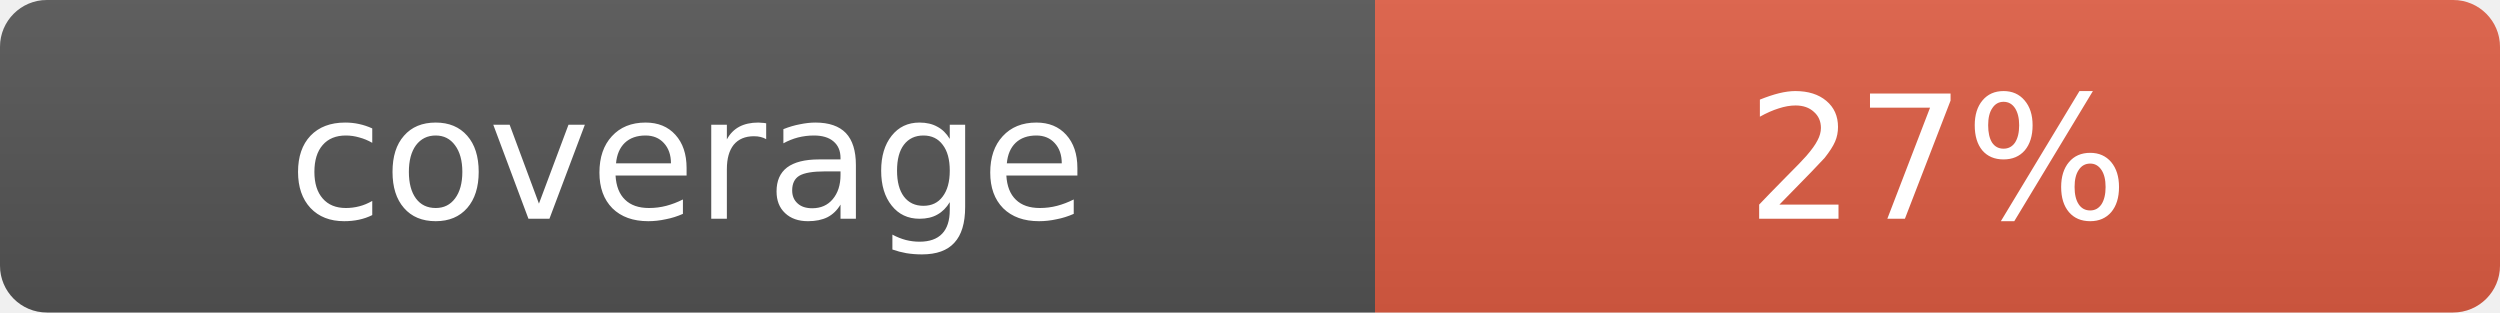
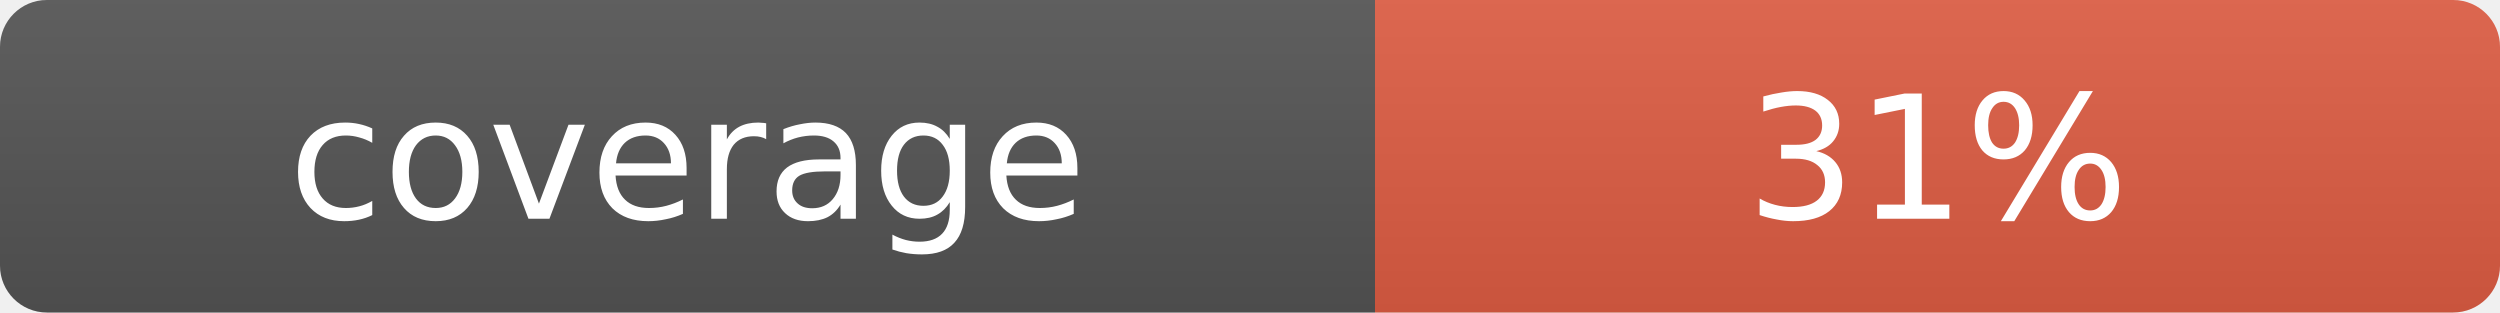
- <svg xmlns="http://www.w3.org/2000/svg" width="160" height="20" role="img" aria-label="coverage: 27%">
+ <svg xmlns="http://www.w3.org/2000/svg" width="160" height="20" role="img" aria-label="coverage: 31%">
  <linearGradient id="s" x2="0" y2="100%">
    <stop offset="0" stop-color="#bbb" stop-opacity=".1" />
    <stop offset="1" stop-opacity=".1" />
  </linearGradient>
  <clipPath id="r">
    <rect width="160" height="20" rx="3" fill="#fff" />
  </clipPath>
  <g clip-path="url(#r)">
    <rect width="88" height="20" fill="#555" />
    <rect x="88" width="72" height="20" fill="#e05d44" />
    <rect width="160" height="20" fill="url(#s)" />
  </g>
  <g fill="#fff" text-anchor="middle" font-family="Verdana,Geneva,DejaVu Sans,sans-serif" font-size="11">
    <text x="44" y="14">coverage</text>
-     <text x="124" y="14">27%</text>
+     <text x="124" y="14">31%</text>
  </g>
</svg>
